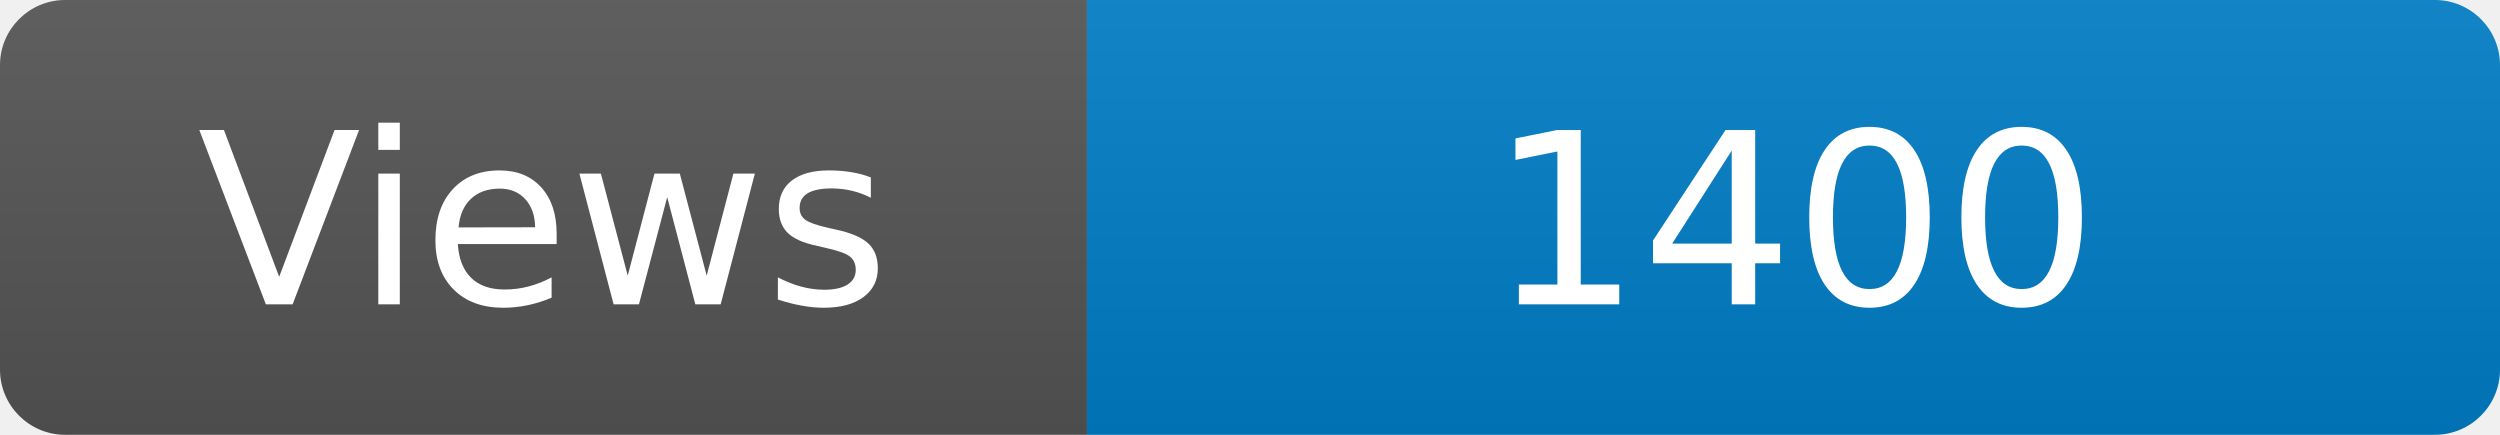
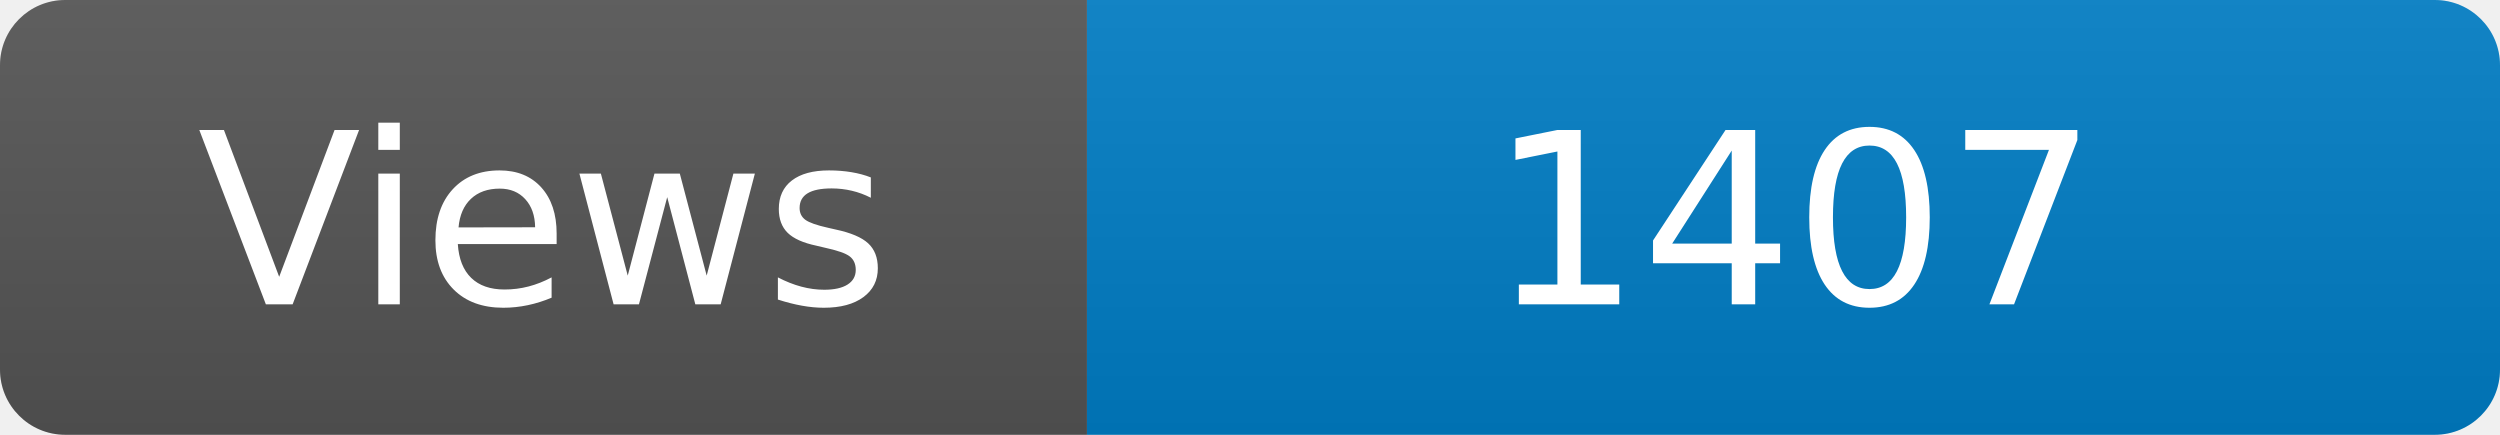
<svg xmlns="http://www.w3.org/2000/svg" width="115" height="20" role="img" aria-label="Maintained?: yes">
  <linearGradient id="s" x2="0" y2="100%">
    <stop offset="0" stop-color="#bbb" stop-opacity=".1" />
    <stop offset="1" stop-opacity=".1" />
  </linearGradient>
  <clipPath id="r">
    <rect width="115" height="20" rx="3" fill="#fff" />
  </clipPath>
  <g clip-path="url(#r)">
    <rect width="50" height="20" fill="#555" />
    <rect x="50" width="160" height="20" fill="#007ec6" />
    <rect width="115" height="20" fill="url(#s)" />
  </g>
  <g fill="#fff" text-anchor="middle" font-family="Verdana,Geneva,DejaVu Sans,sans-serif" font-size="110">
    <text x="250" y="140" transform="scale(.1)" fill="#fff">Views</text>
-     <text x="825" y="140" transform="scale(.1)" fill="#fff">1400</text>
+     <text x="825" y="140" transform="scale(.1)" fill="#fff">1407</text>
  </g>
</svg>
